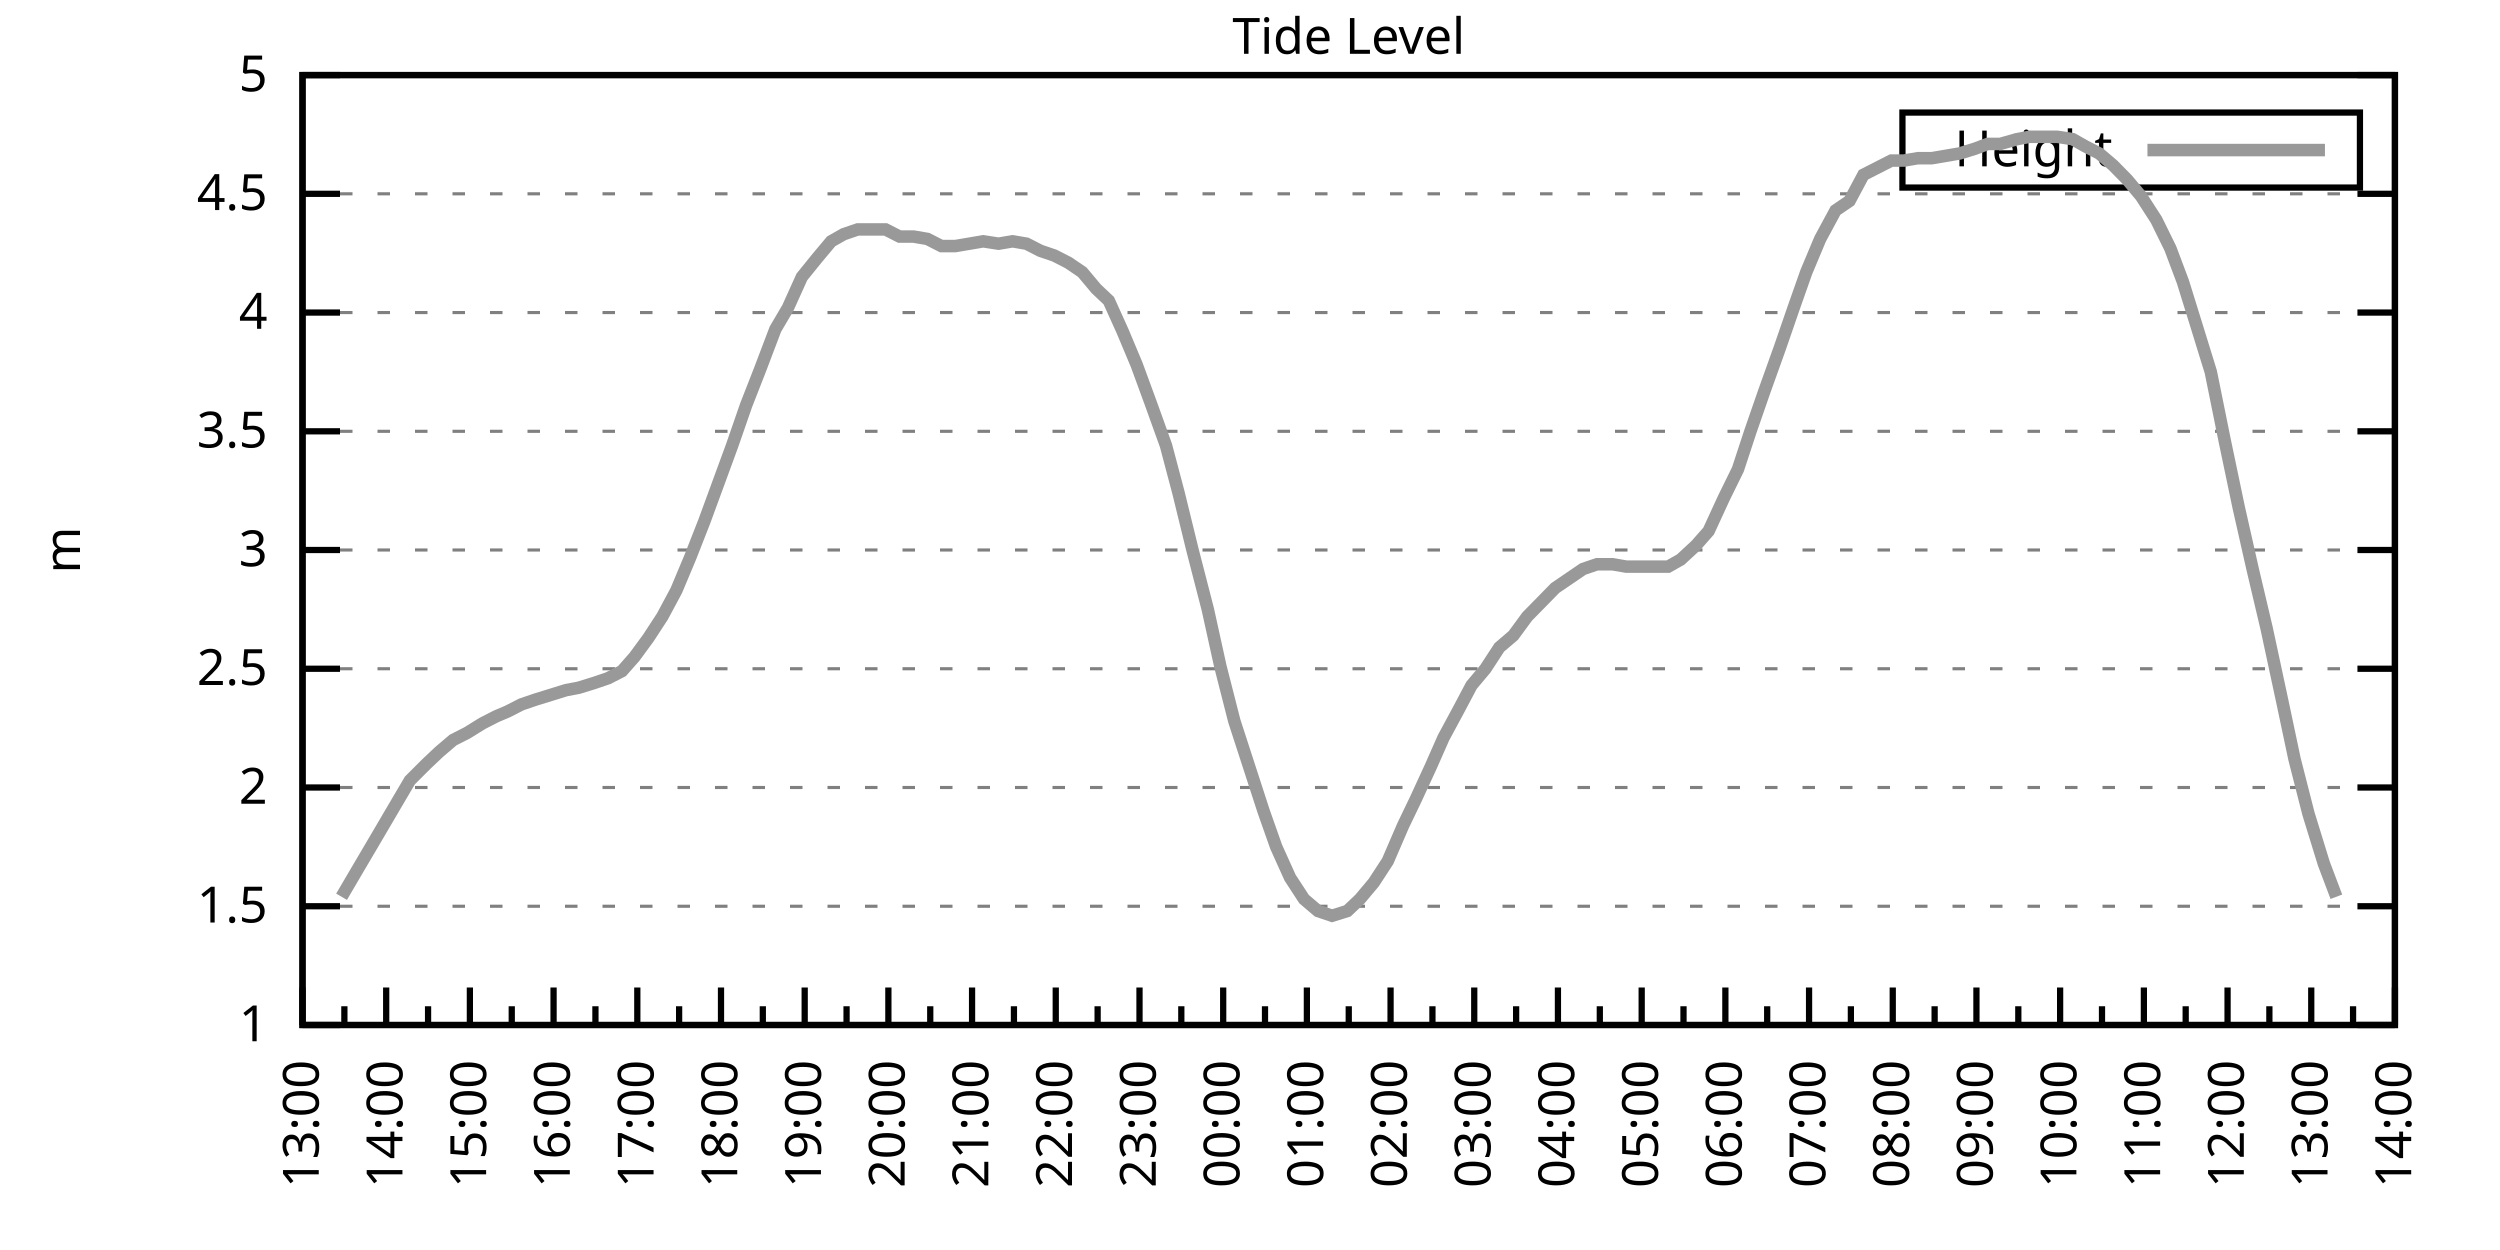
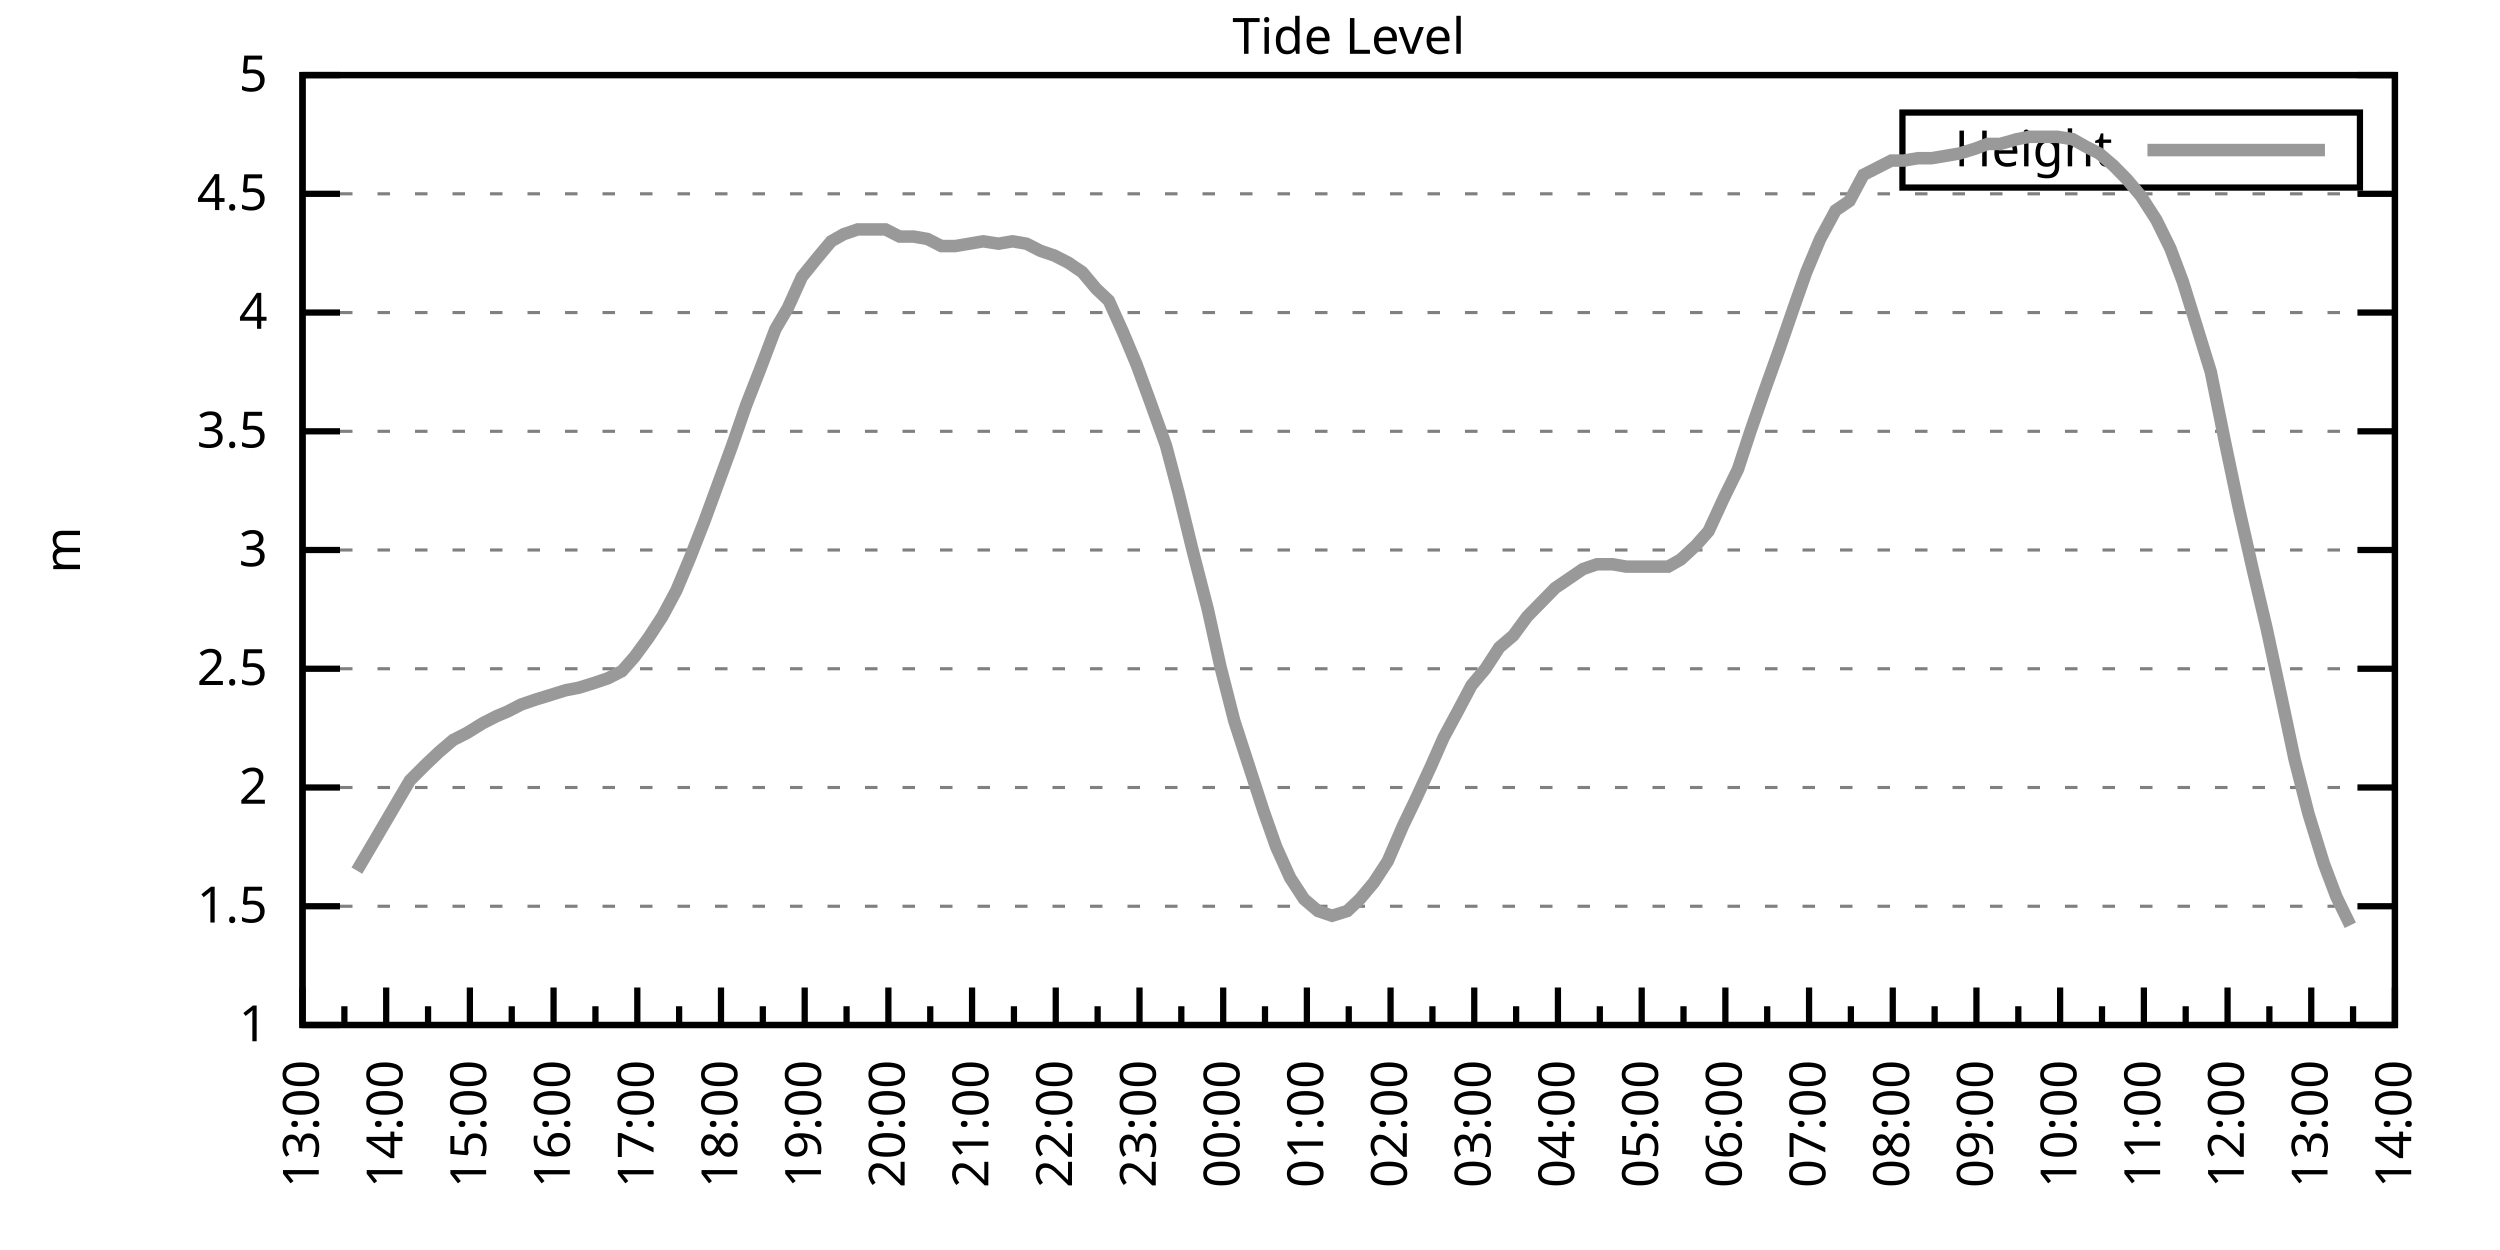
<svg xmlns="http://www.w3.org/2000/svg" xmlns:xlink="http://www.w3.org/1999/xlink" width="400" height="200" viewBox="0 0 400 200">
  <g id="gnuplot_canvas">
    <rect x="0" y="0" width="400" height="200" fill="none" />
    <defs>
      <circle id="gpDot" r="0.5" stroke-width="0.5" stroke="currentColor" />
      <path id="gpPt0" stroke-width="0.333" stroke="currentColor" d="M-1,0 h2 M0,-1 v2" />
      <path id="gpPt1" stroke-width="0.333" stroke="currentColor" d="M-1,-1 L1,1 M1,-1 L-1,1" />
      <path id="gpPt2" stroke-width="0.333" stroke="currentColor" d="M-1,0 L1,0 M0,-1 L0,1 M-1,-1 L1,1 M-1,1 L1,-1" />
      <rect id="gpPt3" stroke-width="0.333" stroke="currentColor" x="-1" y="-1" width="2" height="2" />
      <rect id="gpPt4" stroke-width="0.333" stroke="currentColor" fill="currentColor" x="-1" y="-1" width="2" height="2" />
      <circle id="gpPt5" stroke-width="0.333" stroke="currentColor" cx="0" cy="0" r="1" />
      <use xlink:href="#gpPt5" id="gpPt6" fill="currentColor" stroke="none" />
      <path id="gpPt7" stroke-width="0.333" stroke="currentColor" d="M0,-1.33 L-1.33,0.67 L1.33,0.67 z" />
      <use xlink:href="#gpPt7" id="gpPt8" fill="currentColor" stroke="none" />
      <use xlink:href="#gpPt7" id="gpPt9" stroke="currentColor" transform="rotate(180)" />
      <use xlink:href="#gpPt9" id="gpPt10" fill="currentColor" stroke="none" />
      <use xlink:href="#gpPt3" id="gpPt11" stroke="currentColor" transform="rotate(45)" />
      <use xlink:href="#gpPt11" id="gpPt12" fill="currentColor" stroke="none" />
      <path id="gpPt13" stroke-width="0.333" stroke="currentColor" d="M0,1.330 L1.265,0.411 L0.782,-1.067 L-0.782,-1.076 L-1.265,0.411 z" />
      <use xlink:href="#gpPt13" id="gpPt14" fill="currentColor" stroke="none" />
      <filter id="textbox" filterUnits="objectBoundingBox" x="0" y="0" height="1" width="1">
        <feFlood flood-color="white" flood-opacity="1" result="bgnd" />
        <feComposite in="SourceGraphic" in2="bgnd" operator="atop" />
      </filter>
      <filter id="greybox" filterUnits="objectBoundingBox" x="0" y="0" height="1" width="1">
        <feFlood flood-color="lightgrey" flood-opacity="1" result="grey" />
        <feComposite in="SourceGraphic" in2="grey" operator="atop" />
      </filter>
    </defs>
    <g fill="none" color="white" stroke="currentColor" stroke-width="1.00" stroke-linecap="butt" stroke-linejoin="miter">
</g>
    <g fill="none" color="black" stroke="currentColor" stroke-width="1.00" stroke-linecap="butt" stroke-linejoin="miter">
      <g stroke="none" shape-rendering="crispEdges">
        <polygon fill="rgb(255, 255, 255)" points="48.40,164.00 383.18,164.00 383.18,12.02 48.40,12.02 " />
      </g>
    </g>
    <g fill="none" color="black" stroke="currentColor" stroke-width="1.00" stroke-linecap="butt" stroke-linejoin="miter">
</g>
    <g fill="none" color="black" stroke="black" stroke-width="0.50" stroke-linecap="butt" stroke-linejoin="miter">
</g>
    <g fill="none" color="gray" stroke="currentColor" stroke-width="0.50" stroke-linecap="butt" stroke-linejoin="miter">
      <path stroke="gray" stroke-dasharray="2,4" class="gridline" d="M48.40,164.00 L383.19,164.00  " />
    </g>
    <g fill="none" color="gray" stroke="gray" stroke-width="1.00" stroke-linecap="butt" stroke-linejoin="miter">
</g>
    <g fill="none" color="black" stroke="currentColor" stroke-width="1.00" stroke-linecap="butt" stroke-linejoin="miter">
      <path stroke="black" d="M48.40,164.00 L54.40,164.00 M383.19,164.00 L377.19,164.00  " />
      <g transform="translate(42.80,166.60)" stroke="none" fill="black" font-family="Sans" font-size="8.00" text-anchor="end">
        <text>
          <tspan font-family="Sans"> 1</tspan>
        </text>
      </g>
    </g>
    <g fill="none" color="black" stroke="currentColor" stroke-width="1.00" stroke-linecap="butt" stroke-linejoin="miter">
</g>
    <g fill="none" color="black" stroke="black" stroke-width="0.50" stroke-linecap="butt" stroke-linejoin="miter">
</g>
    <g fill="none" color="gray" stroke="currentColor" stroke-width="0.50" stroke-linecap="butt" stroke-linejoin="miter">
      <path stroke="gray" stroke-dasharray="2,4" class="gridline" d="M48.40,145.00 L383.19,145.00  " />
    </g>
    <g fill="none" color="gray" stroke="gray" stroke-width="1.00" stroke-linecap="butt" stroke-linejoin="miter">
</g>
    <g fill="none" color="black" stroke="currentColor" stroke-width="1.00" stroke-linecap="butt" stroke-linejoin="miter">
      <path stroke="black" d="M48.40,145.00 L54.40,145.00 M383.19,145.00 L377.19,145.00  " />
      <g transform="translate(42.80,147.60)" stroke="none" fill="black" font-family="Sans" font-size="8.00" text-anchor="end">
        <text>
          <tspan font-family="Sans"> 1.5</tspan>
        </text>
      </g>
    </g>
    <g fill="none" color="black" stroke="currentColor" stroke-width="1.00" stroke-linecap="butt" stroke-linejoin="miter">
</g>
    <g fill="none" color="black" stroke="black" stroke-width="0.50" stroke-linecap="butt" stroke-linejoin="miter">
</g>
    <g fill="none" color="gray" stroke="currentColor" stroke-width="0.50" stroke-linecap="butt" stroke-linejoin="miter">
      <path stroke="gray" stroke-dasharray="2,4" class="gridline" d="M48.40,126.00 L383.19,126.00  " />
    </g>
    <g fill="none" color="gray" stroke="gray" stroke-width="1.00" stroke-linecap="butt" stroke-linejoin="miter">
</g>
    <g fill="none" color="black" stroke="currentColor" stroke-width="1.00" stroke-linecap="butt" stroke-linejoin="miter">
      <path stroke="black" d="M48.40,126.00 L54.40,126.00 M383.19,126.00 L377.19,126.00  " />
      <g transform="translate(42.80,128.60)" stroke="none" fill="black" font-family="Sans" font-size="8.00" text-anchor="end">
        <text>
          <tspan font-family="Sans"> 2</tspan>
        </text>
      </g>
    </g>
    <g fill="none" color="black" stroke="currentColor" stroke-width="1.00" stroke-linecap="butt" stroke-linejoin="miter">
</g>
    <g fill="none" color="black" stroke="black" stroke-width="0.50" stroke-linecap="butt" stroke-linejoin="miter">
</g>
    <g fill="none" color="gray" stroke="currentColor" stroke-width="0.50" stroke-linecap="butt" stroke-linejoin="miter">
      <path stroke="gray" stroke-dasharray="2,4" class="gridline" d="M48.40,107.00 L383.19,107.00  " />
    </g>
    <g fill="none" color="gray" stroke="gray" stroke-width="1.00" stroke-linecap="butt" stroke-linejoin="miter">
</g>
    <g fill="none" color="black" stroke="currentColor" stroke-width="1.00" stroke-linecap="butt" stroke-linejoin="miter">
      <path stroke="black" d="M48.40,107.00 L54.40,107.00 M383.19,107.00 L377.19,107.00  " />
      <g transform="translate(42.80,109.60)" stroke="none" fill="black" font-family="Sans" font-size="8.00" text-anchor="end">
        <text>
          <tspan font-family="Sans"> 2.5</tspan>
        </text>
      </g>
    </g>
    <g fill="none" color="black" stroke="currentColor" stroke-width="1.00" stroke-linecap="butt" stroke-linejoin="miter">
</g>
    <g fill="none" color="black" stroke="black" stroke-width="0.50" stroke-linecap="butt" stroke-linejoin="miter">
</g>
    <g fill="none" color="gray" stroke="currentColor" stroke-width="0.50" stroke-linecap="butt" stroke-linejoin="miter">
      <path stroke="gray" stroke-dasharray="2,4" class="gridline" d="M48.40,88.00 L383.19,88.00  " />
    </g>
    <g fill="none" color="gray" stroke="gray" stroke-width="1.00" stroke-linecap="butt" stroke-linejoin="miter">
</g>
    <g fill="none" color="black" stroke="currentColor" stroke-width="1.00" stroke-linecap="butt" stroke-linejoin="miter">
      <path stroke="black" d="M48.40,88.00 L54.40,88.00 M383.19,88.00 L377.19,88.00  " />
      <g transform="translate(42.80,90.60)" stroke="none" fill="black" font-family="Sans" font-size="8.00" text-anchor="end">
        <text>
          <tspan font-family="Sans"> 3</tspan>
        </text>
      </g>
    </g>
    <g fill="none" color="black" stroke="currentColor" stroke-width="1.00" stroke-linecap="butt" stroke-linejoin="miter">
</g>
    <g fill="none" color="black" stroke="black" stroke-width="0.50" stroke-linecap="butt" stroke-linejoin="miter">
</g>
    <g fill="none" color="gray" stroke="currentColor" stroke-width="0.50" stroke-linecap="butt" stroke-linejoin="miter">
      <path stroke="gray" stroke-dasharray="2,4" class="gridline" d="M48.40,69.01 L383.19,69.01  " />
    </g>
    <g fill="none" color="gray" stroke="gray" stroke-width="1.00" stroke-linecap="butt" stroke-linejoin="miter">
</g>
    <g fill="none" color="black" stroke="currentColor" stroke-width="1.00" stroke-linecap="butt" stroke-linejoin="miter">
      <path stroke="black" d="M48.40,69.01 L54.40,69.01 M383.19,69.01 L377.19,69.01  " />
      <g transform="translate(42.80,71.61)" stroke="none" fill="black" font-family="Sans" font-size="8.00" text-anchor="end">
        <text>
          <tspan font-family="Sans"> 3.5</tspan>
        </text>
      </g>
    </g>
    <g fill="none" color="black" stroke="currentColor" stroke-width="1.00" stroke-linecap="butt" stroke-linejoin="miter">
</g>
    <g fill="none" color="black" stroke="black" stroke-width="0.50" stroke-linecap="butt" stroke-linejoin="miter">
</g>
    <g fill="none" color="gray" stroke="currentColor" stroke-width="0.50" stroke-linecap="butt" stroke-linejoin="miter">
      <path stroke="gray" stroke-dasharray="2,4" class="gridline" d="M48.40,50.01 L383.19,50.01  " />
    </g>
    <g fill="none" color="gray" stroke="gray" stroke-width="1.00" stroke-linecap="butt" stroke-linejoin="miter">
</g>
    <g fill="none" color="black" stroke="currentColor" stroke-width="1.00" stroke-linecap="butt" stroke-linejoin="miter">
      <path stroke="black" d="M48.40,50.01 L54.40,50.01 M383.19,50.01 L377.19,50.01  " />
      <g transform="translate(42.80,52.61)" stroke="none" fill="black" font-family="Sans" font-size="8.00" text-anchor="end">
        <text>
          <tspan font-family="Sans"> 4</tspan>
        </text>
      </g>
    </g>
    <g fill="none" color="black" stroke="currentColor" stroke-width="1.00" stroke-linecap="butt" stroke-linejoin="miter">
</g>
    <g fill="none" color="black" stroke="black" stroke-width="0.50" stroke-linecap="butt" stroke-linejoin="miter">
</g>
    <g fill="none" color="gray" stroke="currentColor" stroke-width="0.50" stroke-linecap="butt" stroke-linejoin="miter">
      <path stroke="gray" stroke-dasharray="2,4" class="gridline" d="M48.40,31.01 L383.19,31.01  " />
    </g>
    <g fill="none" color="gray" stroke="gray" stroke-width="1.00" stroke-linecap="butt" stroke-linejoin="miter">
</g>
    <g fill="none" color="black" stroke="currentColor" stroke-width="1.00" stroke-linecap="butt" stroke-linejoin="miter">
      <path stroke="black" d="M48.40,31.01 L54.40,31.01 M383.19,31.01 L377.19,31.01  " />
      <g transform="translate(42.80,33.61)" stroke="none" fill="black" font-family="Sans" font-size="8.00" text-anchor="end">
        <text>
          <tspan font-family="Sans"> 4.5</tspan>
        </text>
      </g>
    </g>
    <g fill="none" color="black" stroke="currentColor" stroke-width="1.00" stroke-linecap="butt" stroke-linejoin="miter">
</g>
    <g fill="none" color="black" stroke="black" stroke-width="0.50" stroke-linecap="butt" stroke-linejoin="miter">
</g>
    <g fill="none" color="gray" stroke="currentColor" stroke-width="0.50" stroke-linecap="butt" stroke-linejoin="miter">
      <path stroke="gray" stroke-dasharray="2,4" class="gridline" d="M48.40,12.01 L383.19,12.01  " />
    </g>
    <g fill="none" color="gray" stroke="gray" stroke-width="1.00" stroke-linecap="butt" stroke-linejoin="miter">
</g>
    <g fill="none" color="black" stroke="currentColor" stroke-width="1.00" stroke-linecap="butt" stroke-linejoin="miter">
      <path stroke="black" d="M48.40,12.01 L54.40,12.01 M383.19,12.01 L377.19,12.01  " />
      <g transform="translate(42.80,14.61)" stroke="none" fill="black" font-family="Sans" font-size="8.00" text-anchor="end">
        <text>
          <tspan font-family="Sans"> 5</tspan>
        </text>
      </g>
    </g>
    <g fill="none" color="black" stroke="currentColor" stroke-width="1.00" stroke-linecap="butt" stroke-linejoin="miter">
      <path stroke="black" d="M48.40,164.00 L48.40,158.00  " />
      <g transform="translate(51.00,169.60) rotate(270)" stroke="none" fill="black" font-family="Sans" font-size="8.00" text-anchor="end">
        <text>
          <tspan font-family="Sans">13:00</tspan>
        </text>
      </g>
    </g>
    <g fill="none" color="black" stroke="currentColor" stroke-width="1.00" stroke-linecap="butt" stroke-linejoin="miter">
      <path stroke="black" d="M55.10,164.00 L55.10,161.00 M61.79,164.00 L61.79,158.00  " />
      <g transform="translate(64.39,169.60) rotate(270)" stroke="none" fill="black" font-family="Sans" font-size="8.00" text-anchor="end">
        <text>
          <tspan font-family="Sans">14:00</tspan>
        </text>
      </g>
    </g>
    <g fill="none" color="black" stroke="currentColor" stroke-width="1.00" stroke-linecap="butt" stroke-linejoin="miter">
      <path stroke="black" d="M68.49,164.00 L68.49,161.00 M75.18,164.00 L75.18,158.00  " />
      <g transform="translate(77.78,169.60) rotate(270)" stroke="none" fill="black" font-family="Sans" font-size="8.00" text-anchor="end">
        <text>
          <tspan font-family="Sans">15:00</tspan>
        </text>
      </g>
    </g>
    <g fill="none" color="black" stroke="currentColor" stroke-width="1.00" stroke-linecap="butt" stroke-linejoin="miter">
      <path stroke="black" d="M81.88,164.00 L81.88,161.00 M88.57,164.00 L88.57,158.00  " />
      <g transform="translate(91.17,169.60) rotate(270)" stroke="none" fill="black" font-family="Sans" font-size="8.00" text-anchor="end">
        <text>
          <tspan font-family="Sans">16:00</tspan>
        </text>
      </g>
    </g>
    <g fill="none" color="black" stroke="currentColor" stroke-width="1.00" stroke-linecap="butt" stroke-linejoin="miter">
      <path stroke="black" d="M95.27,164.00 L95.27,161.00 M101.97,164.00 L101.97,158.00  " />
      <g transform="translate(104.57,169.60) rotate(270)" stroke="none" fill="black" font-family="Sans" font-size="8.00" text-anchor="end">
        <text>
          <tspan font-family="Sans">17:00</tspan>
        </text>
      </g>
    </g>
    <g fill="none" color="black" stroke="currentColor" stroke-width="1.00" stroke-linecap="butt" stroke-linejoin="miter">
      <path stroke="black" d="M108.66,164.00 L108.66,161.00 M115.36,164.00 L115.36,158.00  " />
      <g transform="translate(117.96,169.60) rotate(270)" stroke="none" fill="black" font-family="Sans" font-size="8.00" text-anchor="end">
        <text>
          <tspan font-family="Sans">18:00</tspan>
        </text>
      </g>
    </g>
    <g fill="none" color="black" stroke="currentColor" stroke-width="1.00" stroke-linecap="butt" stroke-linejoin="miter">
      <path stroke="black" d="M122.05,164.00 L122.05,161.00 M128.75,164.00 L128.75,158.00  " />
      <g transform="translate(131.35,169.60) rotate(270)" stroke="none" fill="black" font-family="Sans" font-size="8.00" text-anchor="end">
        <text>
          <tspan font-family="Sans">19:00</tspan>
        </text>
      </g>
    </g>
    <g fill="none" color="black" stroke="currentColor" stroke-width="1.00" stroke-linecap="butt" stroke-linejoin="miter">
      <path stroke="black" d="M135.45,164.00 L135.45,161.00 M142.14,164.00 L142.14,158.00  " />
      <g transform="translate(144.74,169.60) rotate(270)" stroke="none" fill="black" font-family="Sans" font-size="8.00" text-anchor="end">
        <text>
          <tspan font-family="Sans">20:00</tspan>
        </text>
      </g>
    </g>
    <g fill="none" color="black" stroke="currentColor" stroke-width="1.00" stroke-linecap="butt" stroke-linejoin="miter">
      <path stroke="black" d="M148.84,164.00 L148.84,161.00 M155.53,164.00 L155.53,158.00  " />
      <g transform="translate(158.13,169.60) rotate(270)" stroke="none" fill="black" font-family="Sans" font-size="8.00" text-anchor="end">
        <text>
          <tspan font-family="Sans">21:00</tspan>
        </text>
      </g>
    </g>
    <g fill="none" color="black" stroke="currentColor" stroke-width="1.00" stroke-linecap="butt" stroke-linejoin="miter">
      <path stroke="black" d="M162.23,164.00 L162.23,161.00 M168.92,164.00 L168.92,158.00  " />
      <g transform="translate(171.52,169.60) rotate(270)" stroke="none" fill="black" font-family="Sans" font-size="8.00" text-anchor="end">
        <text>
          <tspan font-family="Sans">22:00</tspan>
        </text>
      </g>
    </g>
    <g fill="none" color="black" stroke="currentColor" stroke-width="1.00" stroke-linecap="butt" stroke-linejoin="miter">
      <path stroke="black" d="M175.62,164.00 L175.62,161.00 M182.32,164.00 L182.32,158.00  " />
      <g transform="translate(184.92,169.60) rotate(270)" stroke="none" fill="black" font-family="Sans" font-size="8.00" text-anchor="end">
        <text>
          <tspan font-family="Sans">23:00</tspan>
        </text>
      </g>
    </g>
    <g fill="none" color="black" stroke="currentColor" stroke-width="1.00" stroke-linecap="butt" stroke-linejoin="miter">
      <path stroke="black" d="M189.01,164.00 L189.01,161.00 M195.71,164.00 L195.71,158.00  " />
      <g transform="translate(198.31,169.60) rotate(270)" stroke="none" fill="black" font-family="Sans" font-size="8.00" text-anchor="end">
        <text>
          <tspan font-family="Sans">00:00</tspan>
        </text>
      </g>
    </g>
    <g fill="none" color="black" stroke="currentColor" stroke-width="1.00" stroke-linecap="butt" stroke-linejoin="miter">
      <path stroke="black" d="M202.40,164.00 L202.40,161.00 M209.10,164.00 L209.10,158.00  " />
      <g transform="translate(211.70,169.60) rotate(270)" stroke="none" fill="black" font-family="Sans" font-size="8.00" text-anchor="end">
        <text>
          <tspan font-family="Sans">01:00</tspan>
        </text>
      </g>
    </g>
    <g fill="none" color="black" stroke="currentColor" stroke-width="1.00" stroke-linecap="butt" stroke-linejoin="miter">
      <path stroke="black" d="M215.80,164.00 L215.80,161.00 M222.49,164.00 L222.49,158.00  " />
      <g transform="translate(225.09,169.60) rotate(270)" stroke="none" fill="black" font-family="Sans" font-size="8.00" text-anchor="end">
        <text>
          <tspan font-family="Sans">02:00</tspan>
        </text>
      </g>
    </g>
    <g fill="none" color="black" stroke="currentColor" stroke-width="1.00" stroke-linecap="butt" stroke-linejoin="miter">
      <path stroke="black" d="M229.19,164.00 L229.19,161.00 M235.88,164.00 L235.88,158.00  " />
      <g transform="translate(238.48,169.60) rotate(270)" stroke="none" fill="black" font-family="Sans" font-size="8.00" text-anchor="end">
        <text>
          <tspan font-family="Sans">03:00</tspan>
        </text>
      </g>
    </g>
    <g fill="none" color="black" stroke="currentColor" stroke-width="1.00" stroke-linecap="butt" stroke-linejoin="miter">
      <path stroke="black" d="M242.58,164.00 L242.58,161.00 M249.27,164.00 L249.27,158.00  " />
      <g transform="translate(251.87,169.60) rotate(270)" stroke="none" fill="black" font-family="Sans" font-size="8.00" text-anchor="end">
        <text>
          <tspan font-family="Sans">04:00</tspan>
        </text>
      </g>
    </g>
    <g fill="none" color="black" stroke="currentColor" stroke-width="1.00" stroke-linecap="butt" stroke-linejoin="miter">
      <path stroke="black" d="M255.97,164.00 L255.97,161.00 M262.67,164.00 L262.67,158.00  " />
      <g transform="translate(265.27,169.60) rotate(270)" stroke="none" fill="black" font-family="Sans" font-size="8.00" text-anchor="end">
        <text>
          <tspan font-family="Sans">05:00</tspan>
        </text>
      </g>
    </g>
    <g fill="none" color="black" stroke="currentColor" stroke-width="1.00" stroke-linecap="butt" stroke-linejoin="miter">
      <path stroke="black" d="M269.36,164.00 L269.36,161.00 M276.06,164.00 L276.06,158.00  " />
      <g transform="translate(278.66,169.60) rotate(270)" stroke="none" fill="black" font-family="Sans" font-size="8.00" text-anchor="end">
        <text>
          <tspan font-family="Sans">06:00</tspan>
        </text>
      </g>
    </g>
    <g fill="none" color="black" stroke="currentColor" stroke-width="1.00" stroke-linecap="butt" stroke-linejoin="miter">
      <path stroke="black" d="M282.75,164.00 L282.75,161.00 M289.45,164.00 L289.45,158.00  " />
      <g transform="translate(292.05,169.60) rotate(270)" stroke="none" fill="black" font-family="Sans" font-size="8.00" text-anchor="end">
        <text>
          <tspan font-family="Sans">07:00</tspan>
        </text>
      </g>
    </g>
    <g fill="none" color="black" stroke="currentColor" stroke-width="1.00" stroke-linecap="butt" stroke-linejoin="miter">
      <path stroke="black" d="M296.14,164.00 L296.14,161.00 M302.84,164.00 L302.84,158.00  " />
      <g transform="translate(305.44,169.60) rotate(270)" stroke="none" fill="black" font-family="Sans" font-size="8.00" text-anchor="end">
        <text>
          <tspan font-family="Sans">08:00</tspan>
        </text>
      </g>
    </g>
    <g fill="none" color="black" stroke="currentColor" stroke-width="1.00" stroke-linecap="butt" stroke-linejoin="miter">
      <path stroke="black" d="M309.54,164.00 L309.54,161.00 M316.23,164.00 L316.23,158.00  " />
      <g transform="translate(318.83,169.60) rotate(270)" stroke="none" fill="black" font-family="Sans" font-size="8.00" text-anchor="end">
        <text>
          <tspan font-family="Sans">09:00</tspan>
        </text>
      </g>
    </g>
    <g fill="none" color="black" stroke="currentColor" stroke-width="1.00" stroke-linecap="butt" stroke-linejoin="miter">
      <path stroke="black" d="M322.93,164.00 L322.93,161.00 M329.62,164.00 L329.62,158.00  " />
      <g transform="translate(332.22,169.60) rotate(270)" stroke="none" fill="black" font-family="Sans" font-size="8.00" text-anchor="end">
        <text>
          <tspan font-family="Sans">10:00</tspan>
        </text>
      </g>
    </g>
    <g fill="none" color="black" stroke="currentColor" stroke-width="1.00" stroke-linecap="butt" stroke-linejoin="miter">
      <path stroke="black" d="M336.32,164.00 L336.32,161.00 M343.02,164.00 L343.02,158.00  " />
      <g transform="translate(345.62,169.60) rotate(270)" stroke="none" fill="black" font-family="Sans" font-size="8.00" text-anchor="end">
        <text>
          <tspan font-family="Sans">11:00</tspan>
        </text>
      </g>
    </g>
    <g fill="none" color="black" stroke="currentColor" stroke-width="1.00" stroke-linecap="butt" stroke-linejoin="miter">
      <path stroke="black" d="M349.71,164.00 L349.71,161.00 M356.41,164.00 L356.41,158.00  " />
      <g transform="translate(359.01,169.60) rotate(270)" stroke="none" fill="black" font-family="Sans" font-size="8.00" text-anchor="end">
        <text>
          <tspan font-family="Sans">12:00</tspan>
        </text>
      </g>
    </g>
    <g fill="none" color="black" stroke="currentColor" stroke-width="1.00" stroke-linecap="butt" stroke-linejoin="miter">
      <path stroke="black" d="M363.10,164.00 L363.10,161.00 M369.80,164.00 L369.80,158.00  " />
      <g transform="translate(372.40,169.60) rotate(270)" stroke="none" fill="black" font-family="Sans" font-size="8.00" text-anchor="end">
        <text>
          <tspan font-family="Sans">13:00</tspan>
        </text>
      </g>
    </g>
    <g fill="none" color="black" stroke="currentColor" stroke-width="1.00" stroke-linecap="butt" stroke-linejoin="miter">
      <path stroke="black" d="M376.49,164.00 L376.49,161.00 M383.19,164.00 L383.19,158.00  " />
      <g transform="translate(385.79,169.60) rotate(270)" stroke="none" fill="black" font-family="Sans" font-size="8.00" text-anchor="end">
        <text>
          <tspan font-family="Sans">14:00</tspan>
        </text>
      </g>
    </g>
    <g fill="none" color="black" stroke="currentColor" stroke-width="1.00" stroke-linecap="butt" stroke-linejoin="miter">
</g>
    <g fill="none" color="black" stroke="currentColor" stroke-width="1.00" stroke-linecap="butt" stroke-linejoin="miter">
      <path stroke="black" d="M48.40,12.01 L48.40,164.00 L383.19,164.00 L383.19,12.01 L48.40,12.01 Z  " />
    </g>
    <g fill="none" color="black" stroke="currentColor" stroke-width="1.00" stroke-linecap="butt" stroke-linejoin="miter">
      <g transform="translate(12.80,88.01) rotate(270)" stroke="none" fill="black" font-family="Sans" font-size="8.00" text-anchor="middle">
        <text>
          <tspan font-family="Sans">m</tspan>
        </text>
      </g>
    </g>
    <g fill="none" color="black" stroke="currentColor" stroke-width="1.00" stroke-linecap="butt" stroke-linejoin="miter">
</g>
    <g fill="none" color="black" stroke="currentColor" stroke-width="1.00" stroke-linecap="butt" stroke-linejoin="miter">
      <path stroke="black" d="M304.39,30.01 L304.39,18.01 L377.59,18.01 L377.59,30.01 L304.39,30.01 Z  " />
    </g>
    <g id="Tide_level_plot_1">
      <g fill="none" color="white" stroke="black" stroke-width="2.00" stroke-linecap="butt" stroke-linejoin="miter">
</g>
      <g fill="none" color="black" stroke="currentColor" stroke-width="2.00" stroke-linecap="butt" stroke-linejoin="miter">
        <g transform="translate(337.99,26.61)" stroke="none" fill="black" font-family="Sans" font-size="8.00" text-anchor="end">
          <text>
            <tspan font-family="Sans">Height</tspan>
          </text>
        </g>
      </g>
      <g fill="none" color="black" stroke="currentColor" stroke-width="2.00" stroke-linecap="butt" stroke-linejoin="miter">
-         <path stroke="rgb(153, 153, 153)" d="M343.59,24.01 L371.99,24.01 M54.65,143.48 L57.10,139.30 L59.34,135.50 L61.57,131.70 L63.80,127.90 L65.59,124.86   L68.26,122.20 L70.27,120.30 L72.50,118.40 L74.74,117.26 L77.19,115.74 L79.42,114.60 L81.21,113.84 L83.44,112.70   L85.67,111.94 L88.13,111.18 L90.58,110.42 L92.59,110.04 L95.05,109.28 L97.28,108.52 L99.51,107.38 L101.52,105.10   L103.75,102.06 L105.98,98.64 L108.22,94.46 L110.45,89.14 L112.68,83.45 L114.91,77.37 L117.14,71.29 L119.38,64.83   L121.61,59.13 L124.06,52.67 L126.07,49.25 L128.30,44.31 L130.76,41.27 L132.99,38.61 L135.00,37.47 L137.23,36.71   L139.46,36.71 L141.69,36.71 L143.93,37.85 L146.16,37.85 L148.39,38.23 L150.62,39.37 L152.85,39.37 L155.09,38.99   L157.32,38.61 L159.77,38.99 L162.01,38.61 L164.24,38.99 L166.47,40.13 L168.70,40.89 L170.93,42.03 L173.17,43.55   L175.40,46.21 L177.41,48.11 L179.64,53.05 L181.87,58.37 L184.10,64.45 L186.56,71.29 L188.57,78.89 L190.80,88.00   L193.25,97.50 L195.26,106.62 L197.49,115.36 L202.18,129.80 L204.19,135.50 L206.42,140.44 L208.65,143.86 L210.88,145.76   L213.12,146.52 L215.57,145.76 L217.58,143.86 L219.81,141.20 L222.04,137.78 L224.50,132.08 L226.51,127.90 L228.96,122.58   L230.97,118.02 L233.43,113.46 L235.44,109.66 L237.67,107.00 L239.90,103.58 L242.13,101.68 L244.36,98.64 L246.60,96.36   L248.83,94.08 L251.06,92.56 L253.29,91.04 L255.52,90.28 L257.98,90.28 L260.21,90.66 L262.44,90.66 L264.45,90.66   L266.91,90.66 L268.92,89.52 L271.37,87.25 L273.38,84.97 L275.83,79.65 L278.07,75.09 L280.07,69.01 L282.31,62.55   L284.76,55.71 L286.99,49.25 L289.00,43.55 L291.23,38.23 L293.69,33.67 L295.92,32.15 L298.15,27.97 L302.62,25.69   L304.63,25.69 L306.86,25.31 L309.09,25.31 L311.32,24.93 L313.55,24.55 L316.01,23.79 L318.02,23.03 L320.03,23.03   L322.70,22.27 L324.71,21.89 L326.95,21.89 L329.18,21.89 L331.63,22.27 L333.64,23.41 L335.87,24.55 L338.10,26.45   L340.34,28.73 L342.57,31.39 L345.02,35.19 L347.26,39.75 L349.26,45.07 L351.50,52.29 L353.73,59.51 L355.96,70.53   L358.19,81.17 L360.42,91.04 L362.66,100.54 L365.11,111.94 L367.12,121.44 L369.35,130.18 L371.81,138.16 L373.82,143.48    " />
+         <path stroke="rgb(153, 153, 153)" d="M343.59,24.01 L371.99,24.01 M57.10,139.30 L59.34,135.50 L61.57,131.70 L63.80,127.90 L65.59,124.86 L68.26,122.20   L70.27,120.30 L72.50,118.40 L74.74,117.26 L77.19,115.74 L79.42,114.60 L81.21,113.84 L83.44,112.70 L85.67,111.94   L88.13,111.18 L90.58,110.42 L92.59,110.04 L95.05,109.28 L97.28,108.52 L99.51,107.38 L101.52,105.10 L103.75,102.06   L105.98,98.64 L108.22,94.46 L110.45,89.14 L112.68,83.45 L114.91,77.37 L117.14,71.29 L119.38,64.83 L121.61,59.13   L124.06,52.67 L126.07,49.25 L128.30,44.31 L130.76,41.27 L132.99,38.61 L135.00,37.47 L137.23,36.71 L139.46,36.71   L141.69,36.71 L143.93,37.85 L146.16,37.85 L148.39,38.23 L150.62,39.37 L152.85,39.37 L155.09,38.99 L157.32,38.61   L159.77,38.99 L162.01,38.61 L164.24,38.99 L166.47,40.13 L168.70,40.89 L170.93,42.03 L173.17,43.55 L175.40,46.21   L177.41,48.11 L179.64,53.05 L181.87,58.37 L184.10,64.45 L186.56,71.29 L188.57,78.89 L190.80,88.00 L193.25,97.50   L195.26,106.62 L197.49,115.36 L202.18,129.80 L204.19,135.50 L206.42,140.44 L208.65,143.86 L210.88,145.76 L213.12,146.52   L215.57,145.76 L217.58,143.86 L219.81,141.20 L222.04,137.78 L224.50,132.08 L226.51,127.90 L228.96,122.58 L230.97,118.02   L233.43,113.46 L235.44,109.66 L237.67,107.00 L239.90,103.58 L242.13,101.68 L244.36,98.64 L246.60,96.36 L248.83,94.08   L251.06,92.56 L253.29,91.04 L255.52,90.28 L257.98,90.28 L260.21,90.66 L262.44,90.66 L264.45,90.66 L266.91,90.66   L268.92,89.52 L271.37,87.25 L273.38,84.97 L275.83,79.65 L278.07,75.09 L280.07,69.01 L282.31,62.55 L284.76,55.71   L286.99,49.25 L289.00,43.55 L291.23,38.23 L293.69,33.67 L295.92,32.15 L298.15,27.97 L302.62,25.69 L304.63,25.69   L306.86,25.31 L309.09,25.31 L311.32,24.93 L313.55,24.55 L316.01,23.79 L318.02,23.03 L320.03,23.03 L322.70,22.27   L324.71,21.89 L326.95,21.89 L329.18,21.89 L331.63,22.27 L333.64,23.41 L335.87,24.55 L338.10,26.45 L340.34,28.73   L342.57,31.39 L345.02,35.19 L347.26,39.75 L349.26,45.07 L351.50,52.29 L353.73,59.51 L355.96,70.53 L358.19,81.17   L360.42,91.04 L362.66,100.54 L365.11,111.94 L367.12,121.44 L369.35,130.18 L371.81,138.16 L373.82,143.48 L376.05,148.04    " />
      </g>
    </g>
    <g fill="none" color="black" stroke="currentColor" stroke-width="2.00" stroke-linecap="butt" stroke-linejoin="miter">
</g>
    <g fill="none" color="black" stroke="black" stroke-width="1.00" stroke-linecap="butt" stroke-linejoin="miter">
</g>
    <g fill="none" color="black" stroke="currentColor" stroke-width="1.00" stroke-linecap="butt" stroke-linejoin="miter">
      <path stroke="black" d="M48.40,12.01 L48.40,164.00 L383.19,164.00 L383.19,12.01 L48.40,12.01 Z  " />
    </g>
    <g fill="none" color="black" stroke="currentColor" stroke-width="1.00" stroke-linecap="butt" stroke-linejoin="miter">
      <g transform="translate(215.79,8.61)" stroke="none" fill="black" font-family="Sans" font-size="8.00" text-anchor="middle">
        <text>
          <tspan font-family="Sans">Tide Level</tspan>
        </text>
      </g>
    </g>
    <g fill="none" color="black" stroke="currentColor" stroke-width="1.00" stroke-linecap="butt" stroke-linejoin="miter">
</g>
  </g>
</svg>
